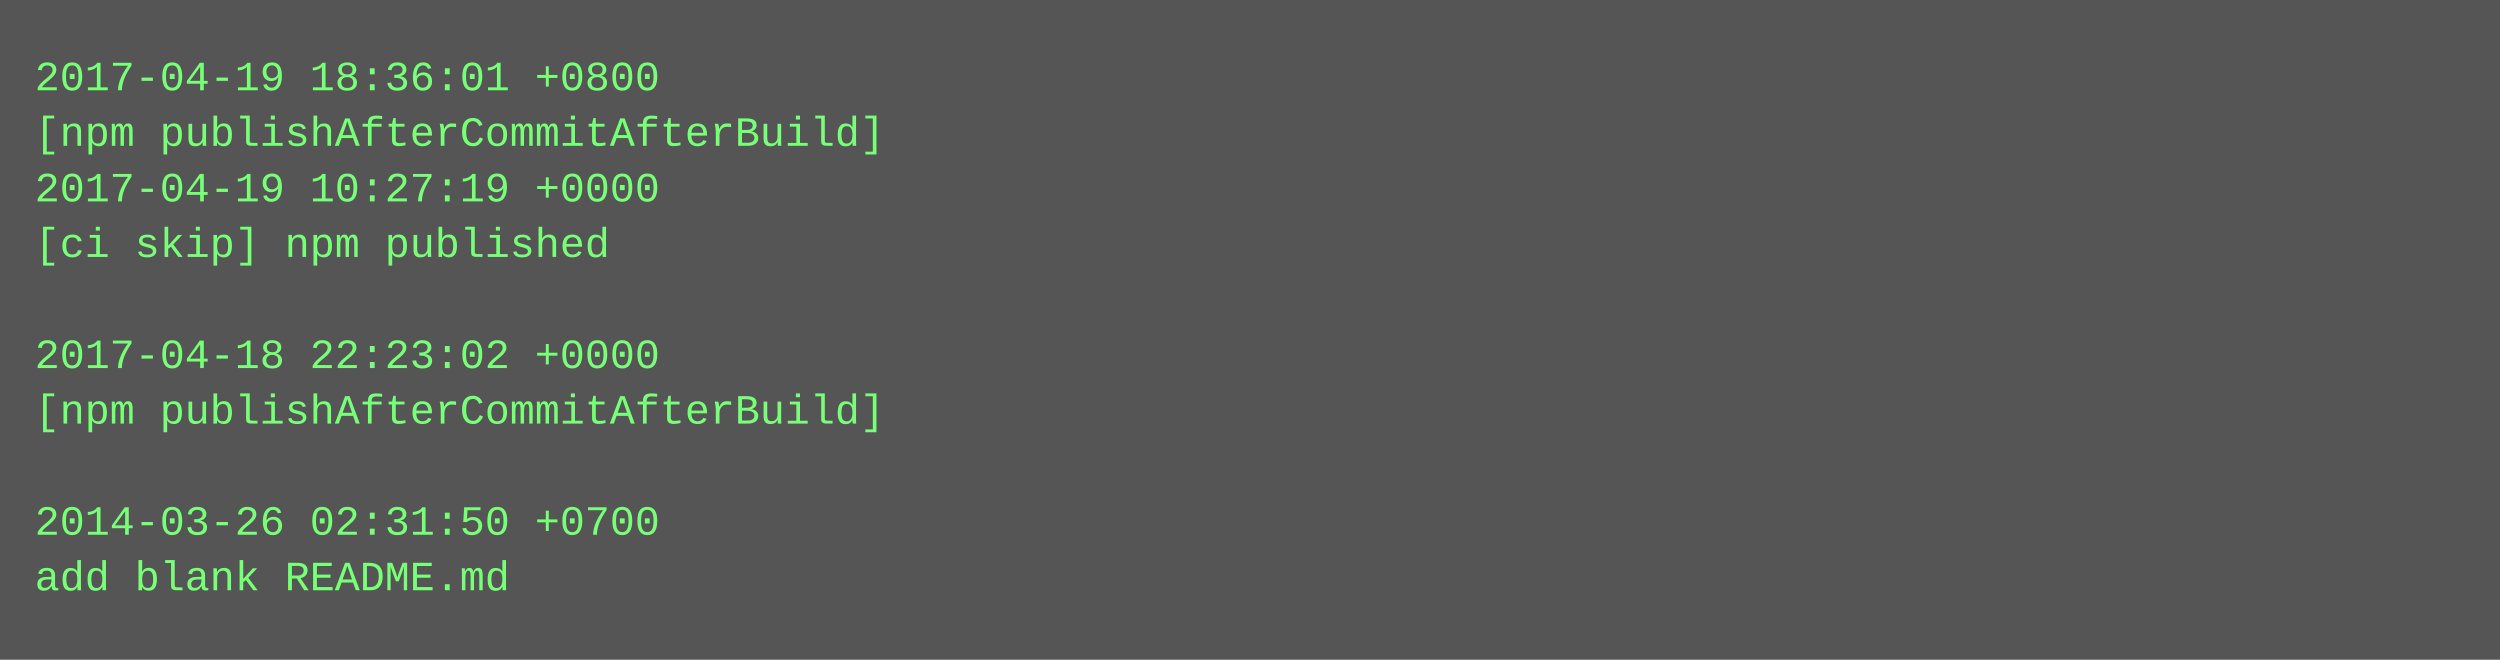
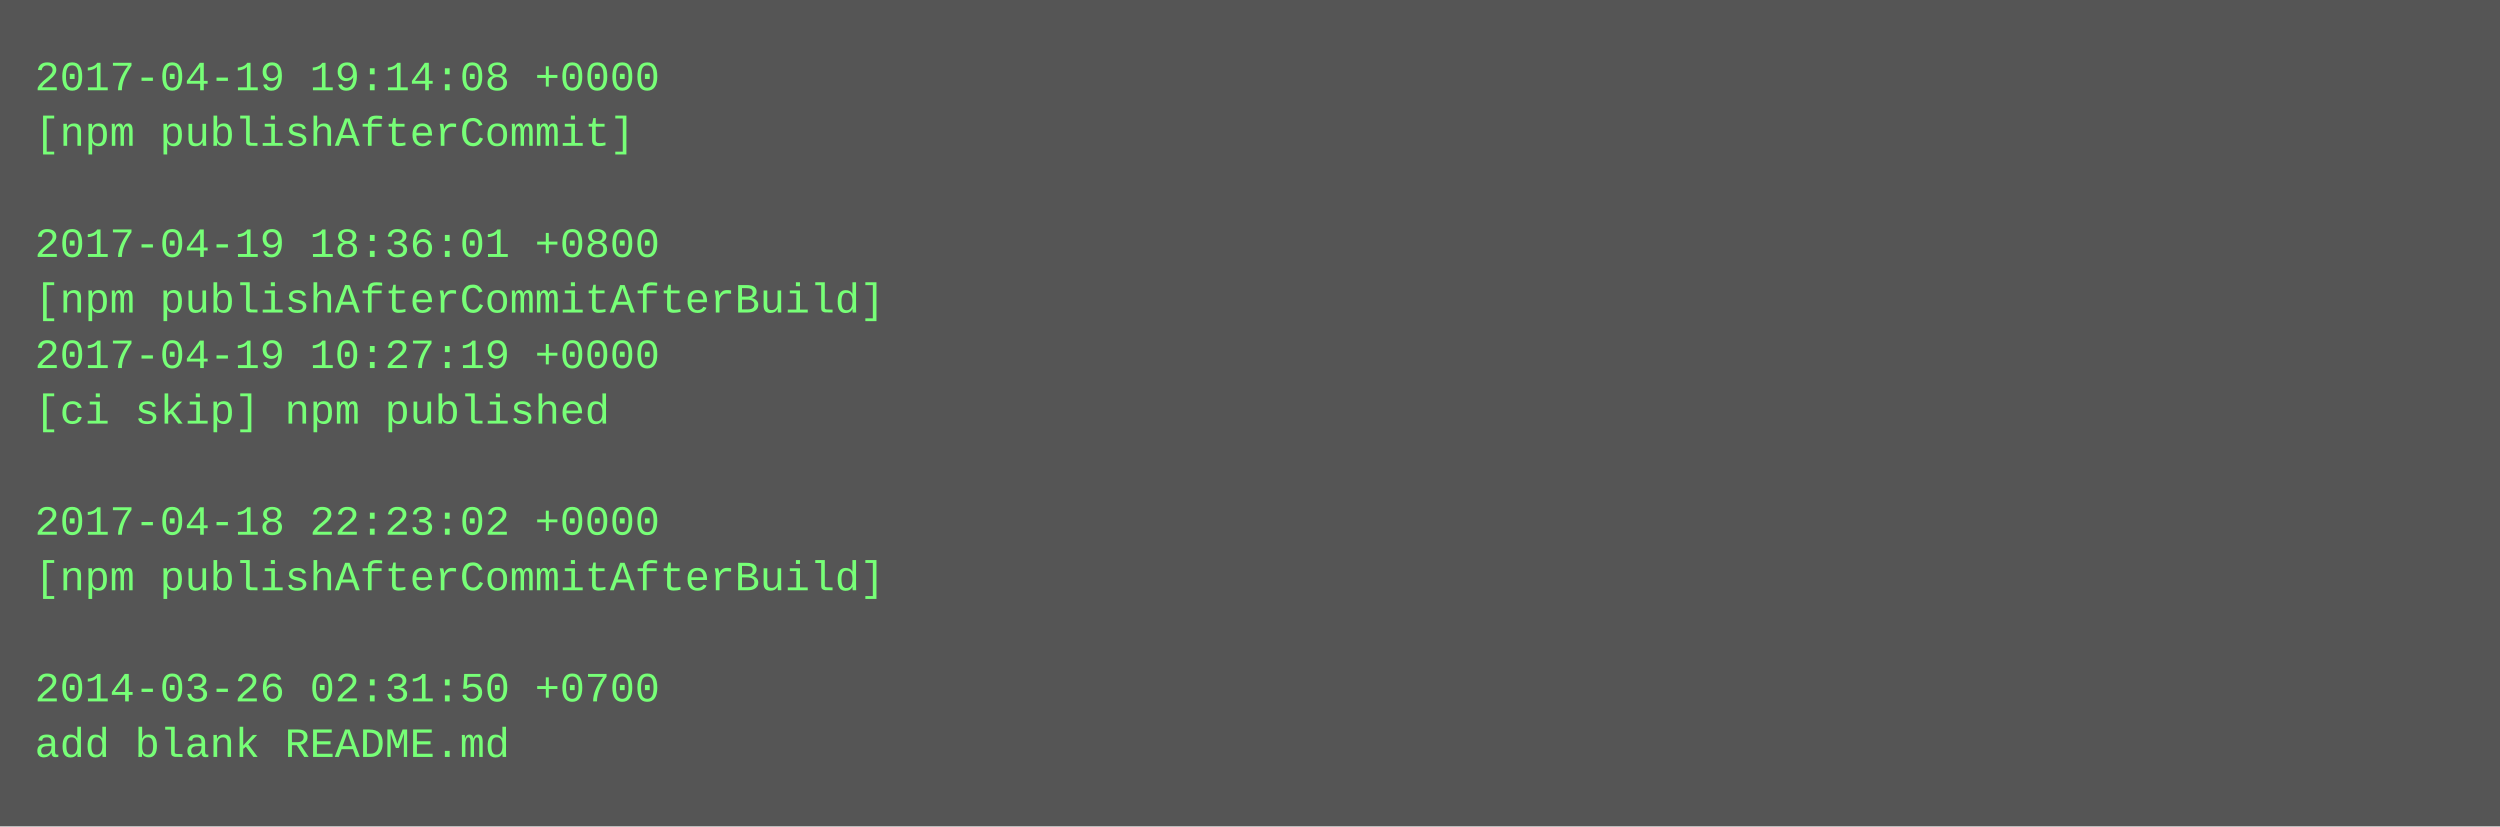
- <svg xmlns="http://www.w3.org/2000/svg" height="190" width="720">
-   <rect height="190" fill="#555" width="720" />
+ <svg xmlns="http://www.w3.org/2000/svg" height="238" width="720">
+   <rect height="238" fill="#555" width="720" />
  <text fill="#7f7" font-family="Courier New" font-size="12" xml:space="preserve">
-     <tspan x="10" y="26">2017-04-19 18:36:01 +0800</tspan>
-     <tspan x="10" y="42">[npm publishAfterCommitAfterBuild]</tspan>
-     <tspan x="10" y="58">2017-04-19 10:27:19 +0000</tspan>
-     <tspan x="10" y="74">[ci skip] npm published</tspan>
-     <tspan x="10" y="90" />
-     <tspan x="10" y="106">2017-04-18 22:23:02 +0000</tspan>
-     <tspan x="10" y="122">[npm publishAfterCommitAfterBuild]</tspan>
+     <tspan x="10" y="26">2017-04-19 19:14:08 +0000</tspan>
+     <tspan x="10" y="42">[npm publishAfterCommit]</tspan>
+     <tspan x="10" y="58" />
+     <tspan x="10" y="74">2017-04-19 18:36:01 +0800</tspan>
+     <tspan x="10" y="90">[npm publishAfterCommitAfterBuild]</tspan>
+     <tspan x="10" y="106">2017-04-19 10:27:19 +0000</tspan>
+     <tspan x="10" y="122">[ci skip] npm published</tspan>
    <tspan x="10" y="138" />
-     <tspan x="10" y="154">2014-03-26 02:31:50 +0700</tspan>
-     <tspan x="10" y="170">add blank README.md</tspan>
+     <tspan x="10" y="154">2017-04-18 22:23:02 +0000</tspan>
+     <tspan x="10" y="170">[npm publishAfterCommitAfterBuild]</tspan>
+     <tspan x="10" y="186" />
+     <tspan x="10" y="202">2014-03-26 02:31:50 +0700</tspan>
+     <tspan x="10" y="218">add blank README.md</tspan>
  </text>
</svg>
